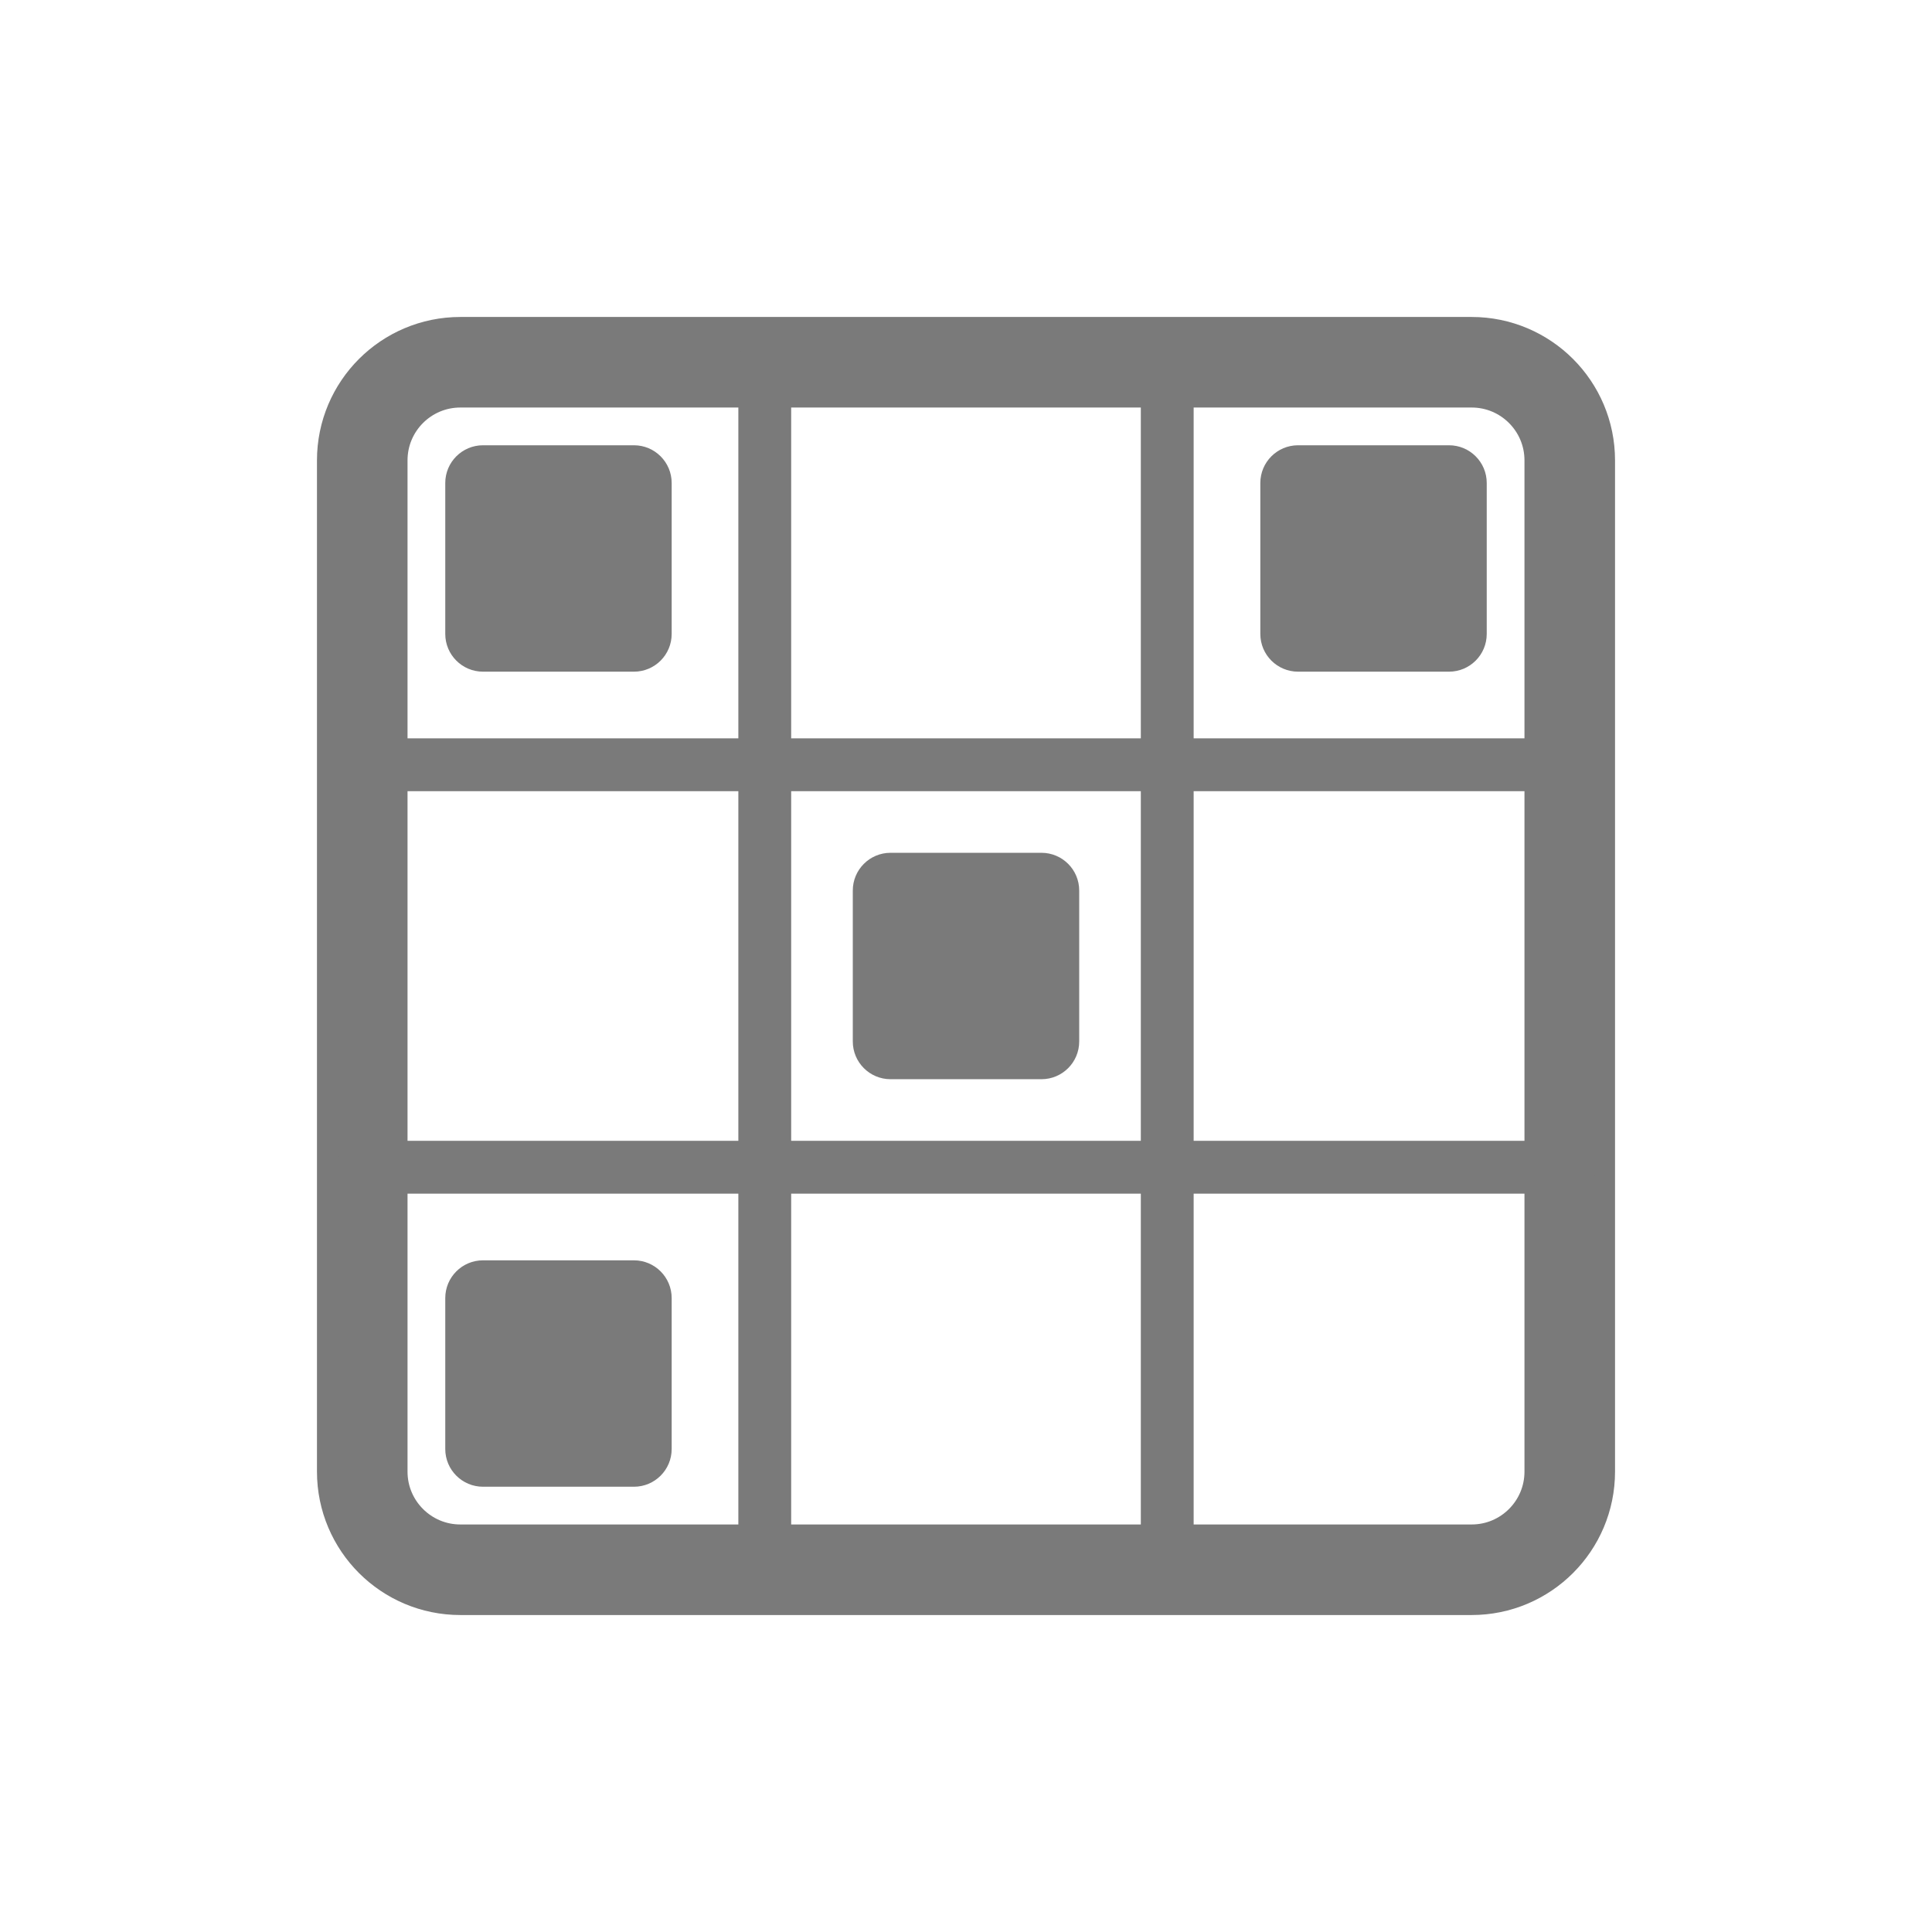
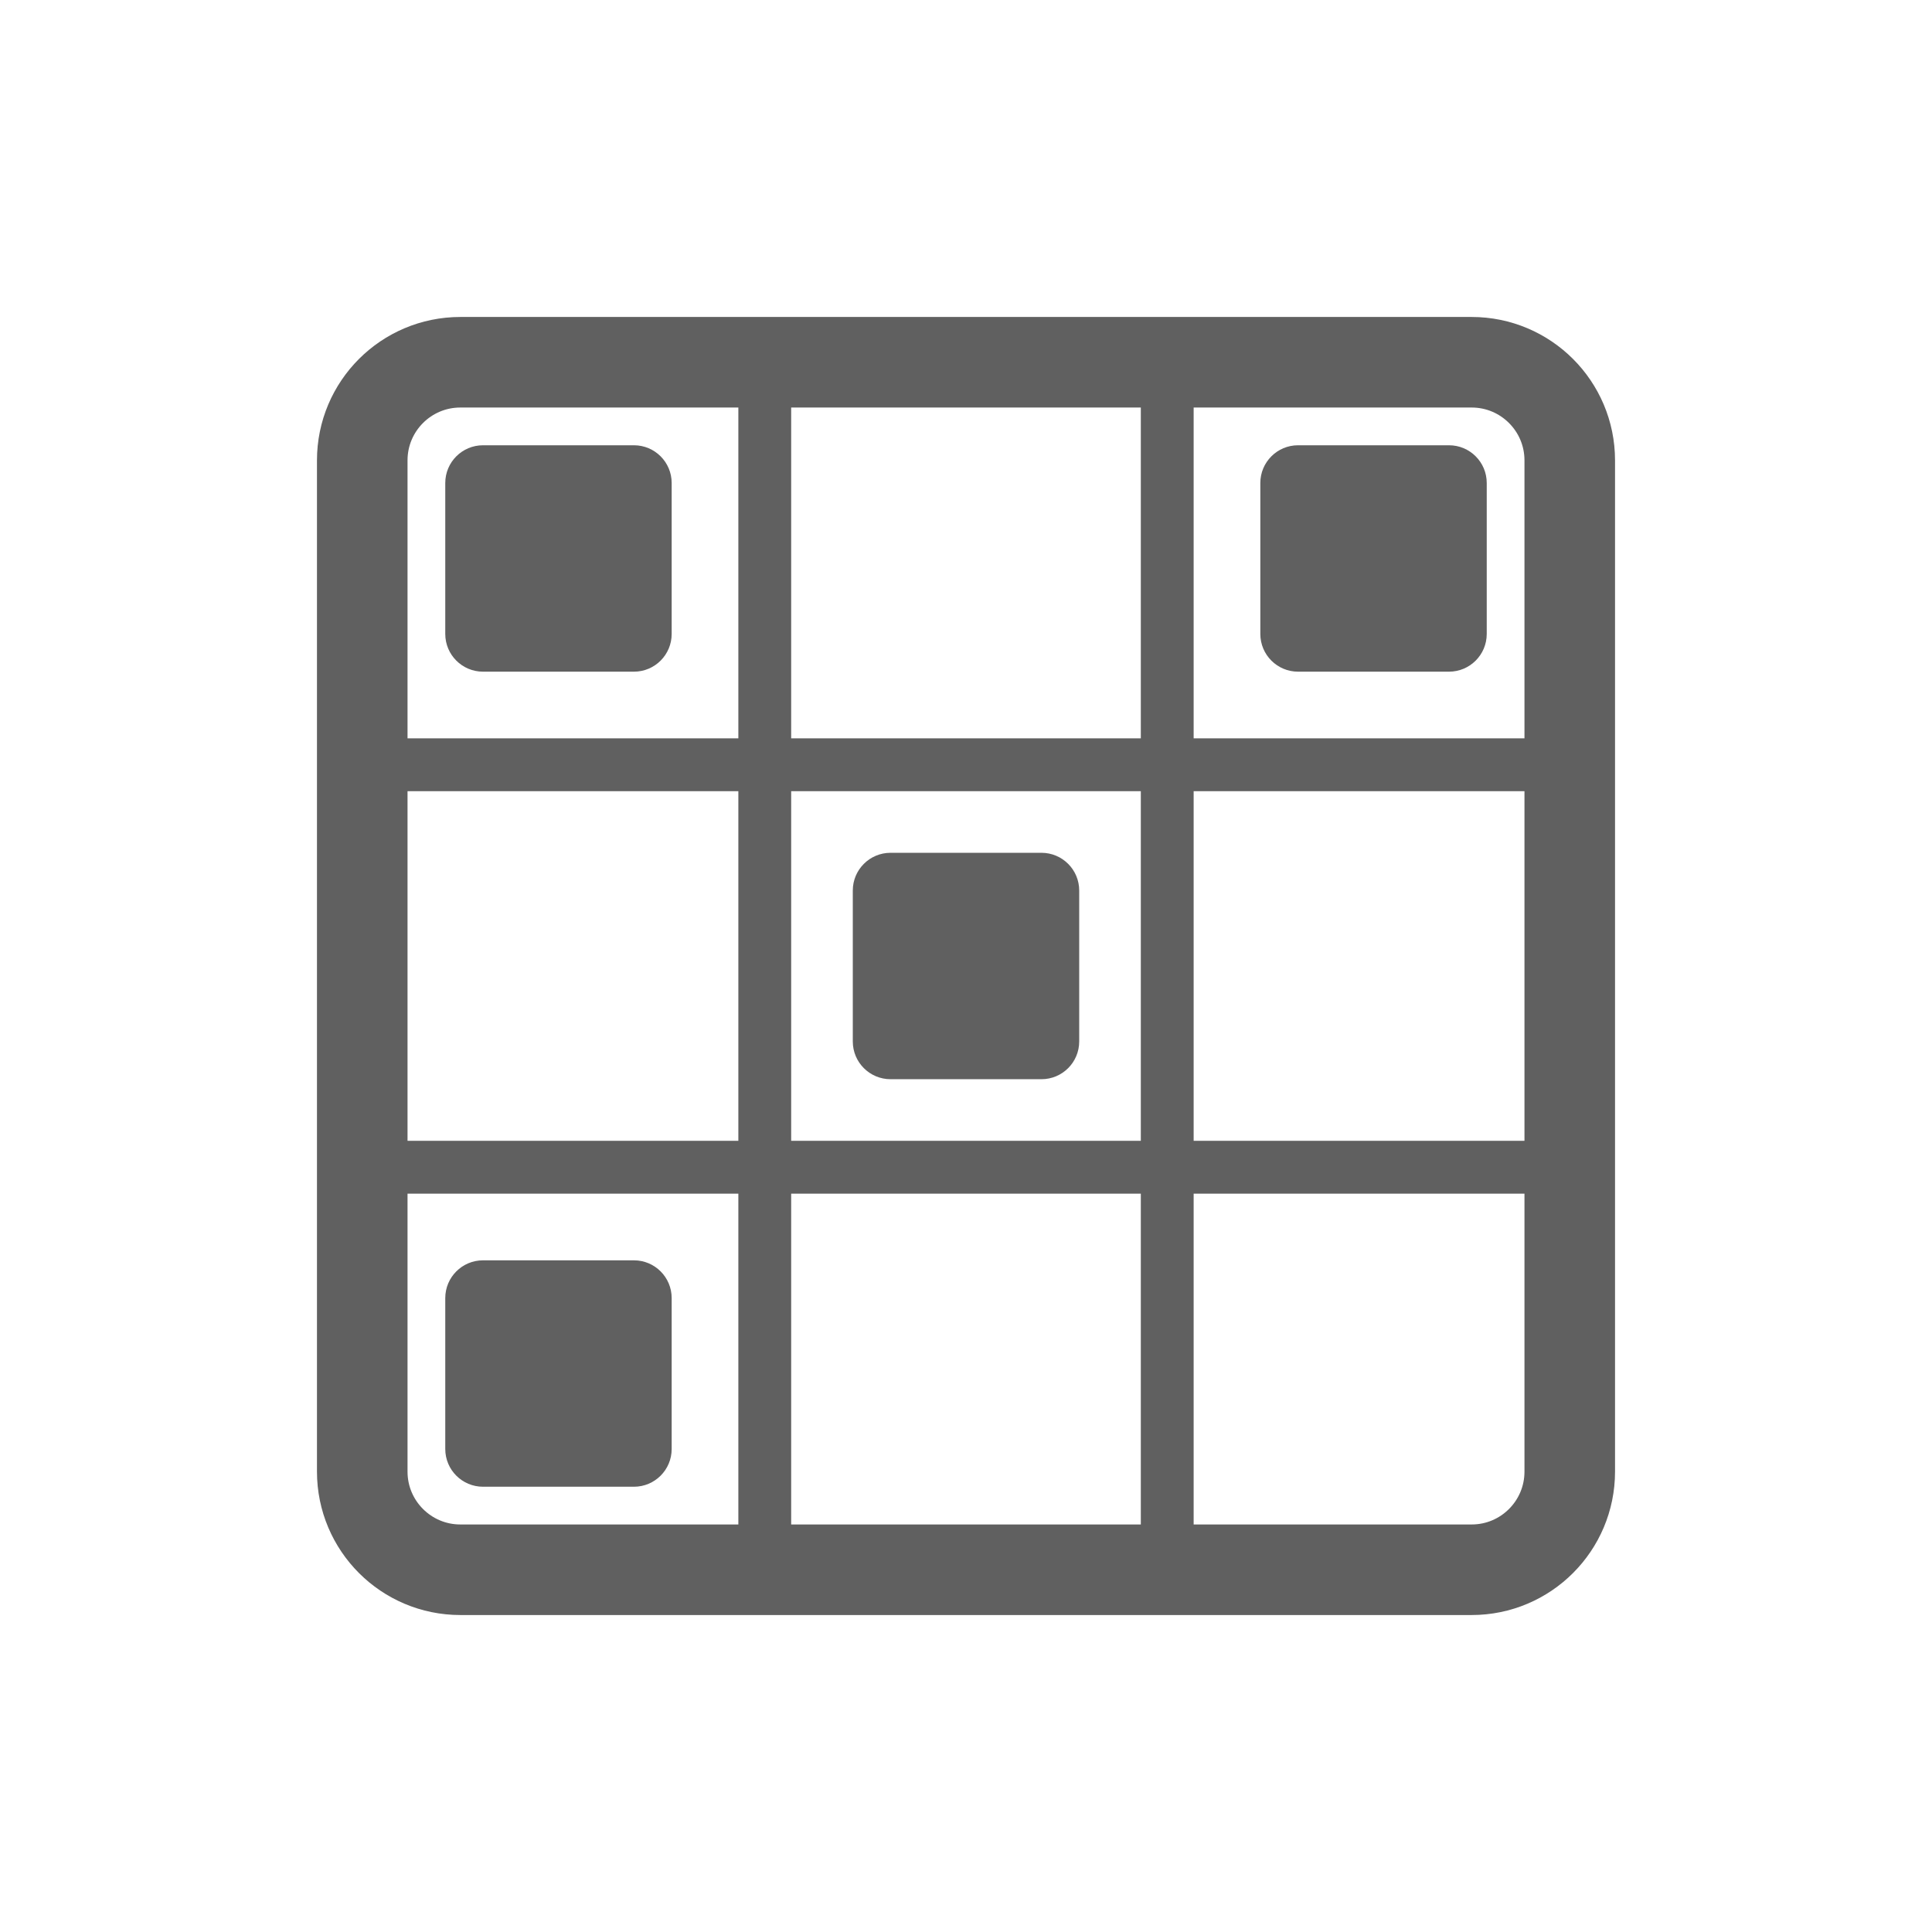
<svg xmlns="http://www.w3.org/2000/svg" viewBox="0 0 512 512" role="img" aria-label="Sudoku">
-   <g fill="none" stroke="#7a7a7a" stroke-linecap="round">
+   <g fill="none" stroke="#606060" stroke-linecap="round">
    <rect x="96" y="96" width="320" height="320" rx="26" stroke-width="24" />
    <path d="M202.67 96v320M309.33 96v320M96 202.67h320M96 309.33h320" stroke-width="14" />
  </g>
-   <g fill="#7a7a7a">
+   <g fill="#606060">
    <rect x="118" y="118" width="60" height="60" rx="10" />
    <rect x="334" y="118" width="60" height="60" rx="10" />
    <rect x="118" y="334" width="60" height="60" rx="10" />
    <rect x="226" y="226" width="60" height="60" rx="10" />
  </g>
</svg>
